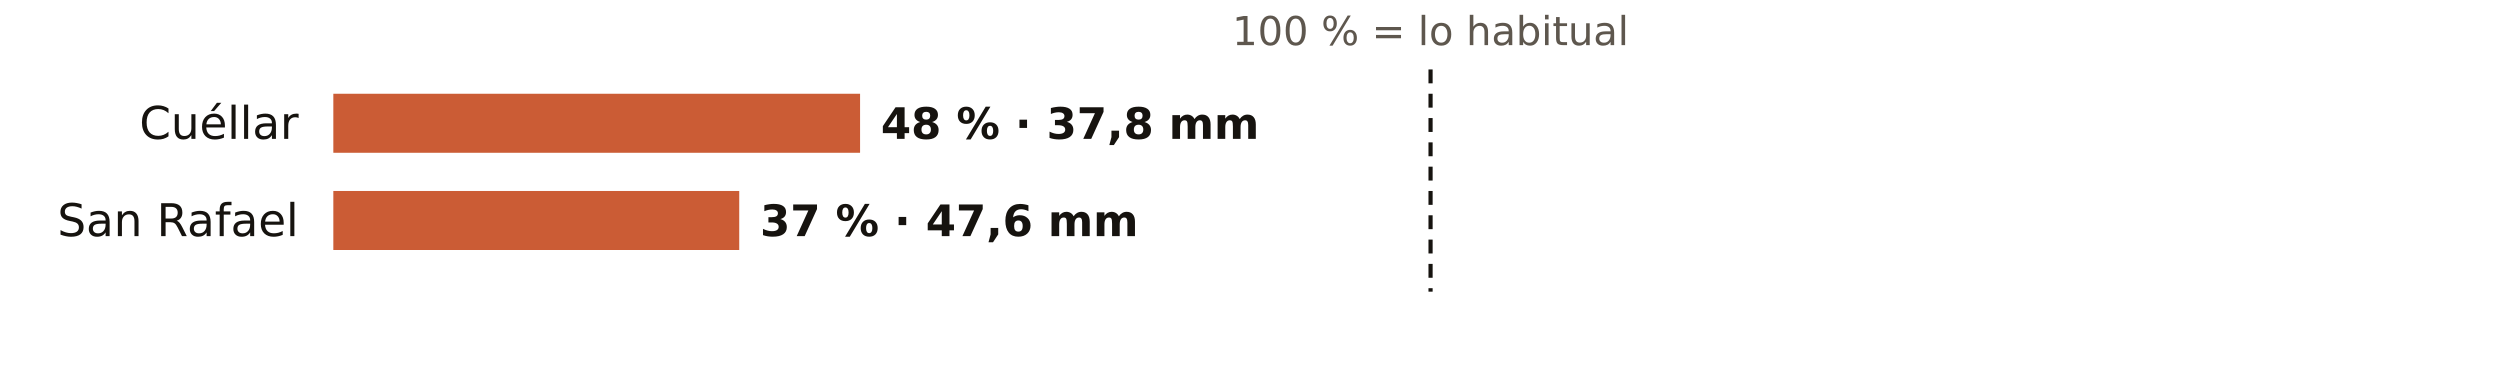
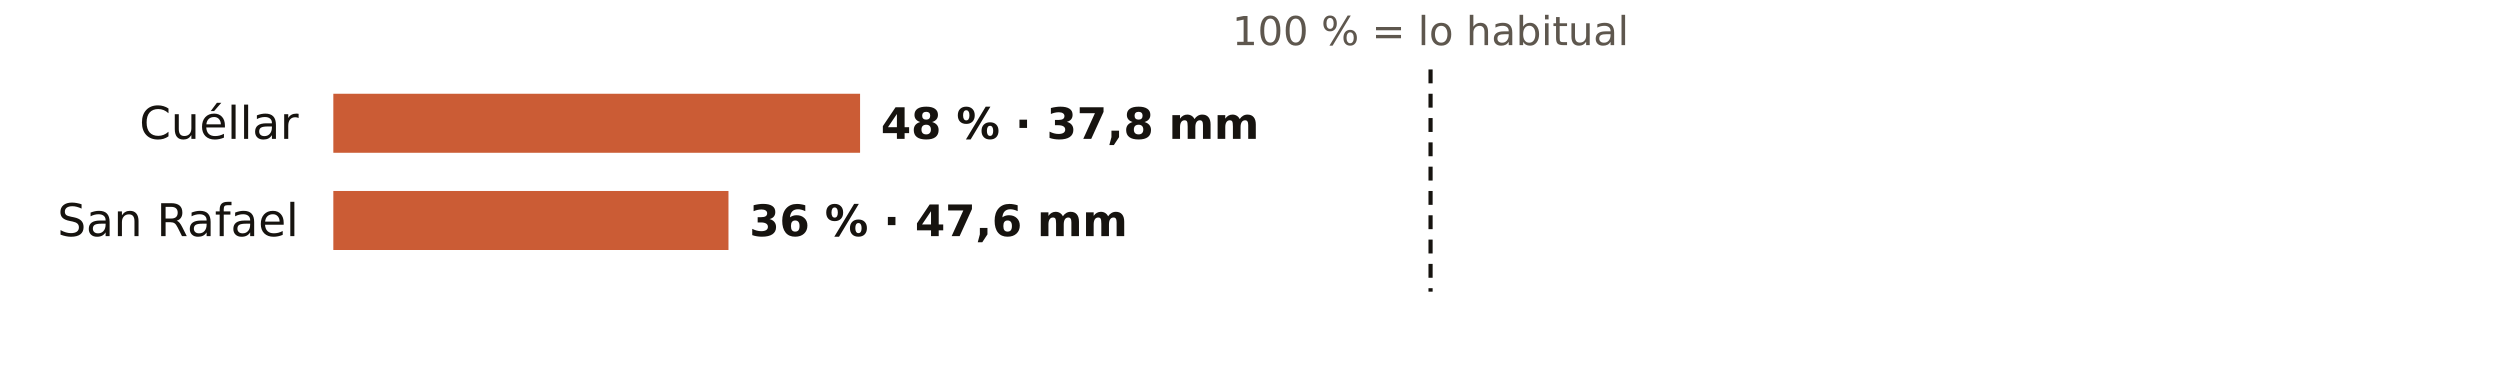
<svg xmlns="http://www.w3.org/2000/svg" viewBox="0 0 720 108" width="720" height="108" role="img" aria-label="El otoño en los pluviómetros de AEMET de Segovia: % de lo habitual">
  <rect width="720" height="108" fill="#FFFFFF" />
  <text x="412.0" y="13.0" font-size="11.5" fill="#5E574E" text-anchor="middle" font-weight="400" font-family="Public Sans, DejaVu Sans, Arial, sans-serif">100 % = lo habitual</text>
  <text x="86.0" y="40.0" font-size="13" fill="#16130F" text-anchor="end" font-weight="500" font-family="Public Sans, DejaVu Sans, Arial, sans-serif">Cuéllar</text>
  <rect x="96" y="27" width="151.7" height="17" fill="#C4461A" opacity="0.88" />
  <text x="253.7" y="40.0" font-size="12.5" fill="#16130F" text-anchor="start" font-weight="600" font-family="Public Sans, DejaVu Sans, Arial, sans-serif">48 % · 37,8 mm</text>
  <text x="86.0" y="68.0" font-size="13" fill="#16130F" text-anchor="end" font-weight="500" font-family="Public Sans, DejaVu Sans, Arial, sans-serif">San Rafael</text>
-   <rect x="96" y="55" width="116.9" height="17" fill="#C4461A" opacity="0.88" />
-   <text x="218.9" y="68.0" font-size="12.5" fill="#16130F" text-anchor="start" font-weight="600" font-family="Public Sans, DejaVu Sans, Arial, sans-serif">37 % · 47,6 mm</text>
+   <rect x="96" y="55" width="113.8" height="17" fill="#C4461A" opacity="0.88" />
+   <text x="215.8" y="68.0" font-size="12.5" fill="#16130F" text-anchor="start" font-weight="600" font-family="Public Sans, DejaVu Sans, Arial, sans-serif">36 % · 47,6 mm</text>
  <line x1="412.0" x2="412.0" y1="20" y2="84" stroke="#16130F" stroke-width="1.2" stroke-dasharray="4 3" />
</svg>
